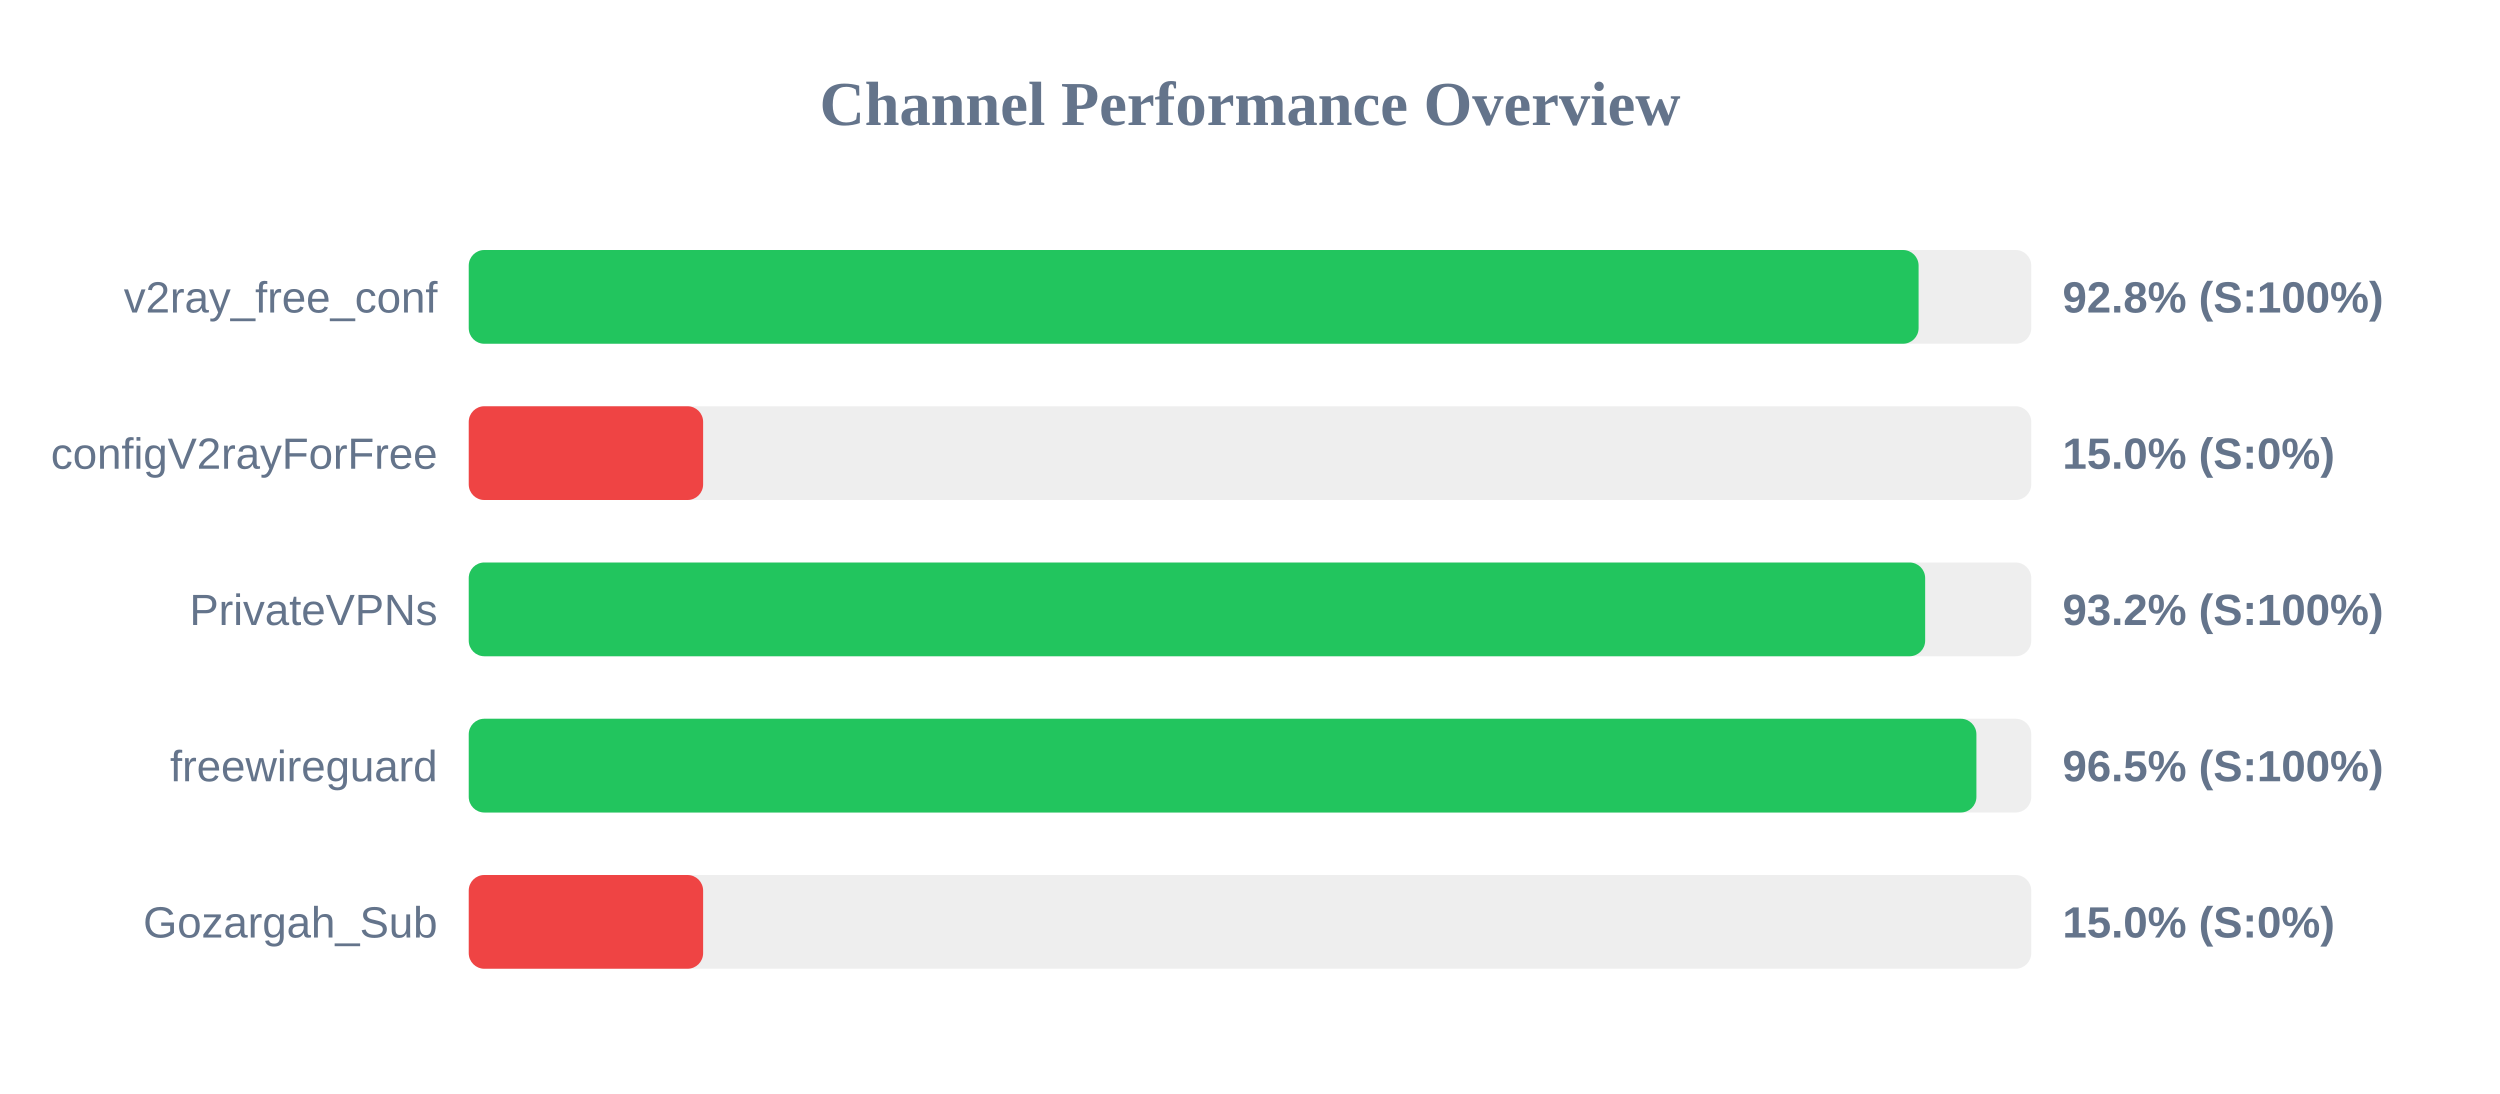
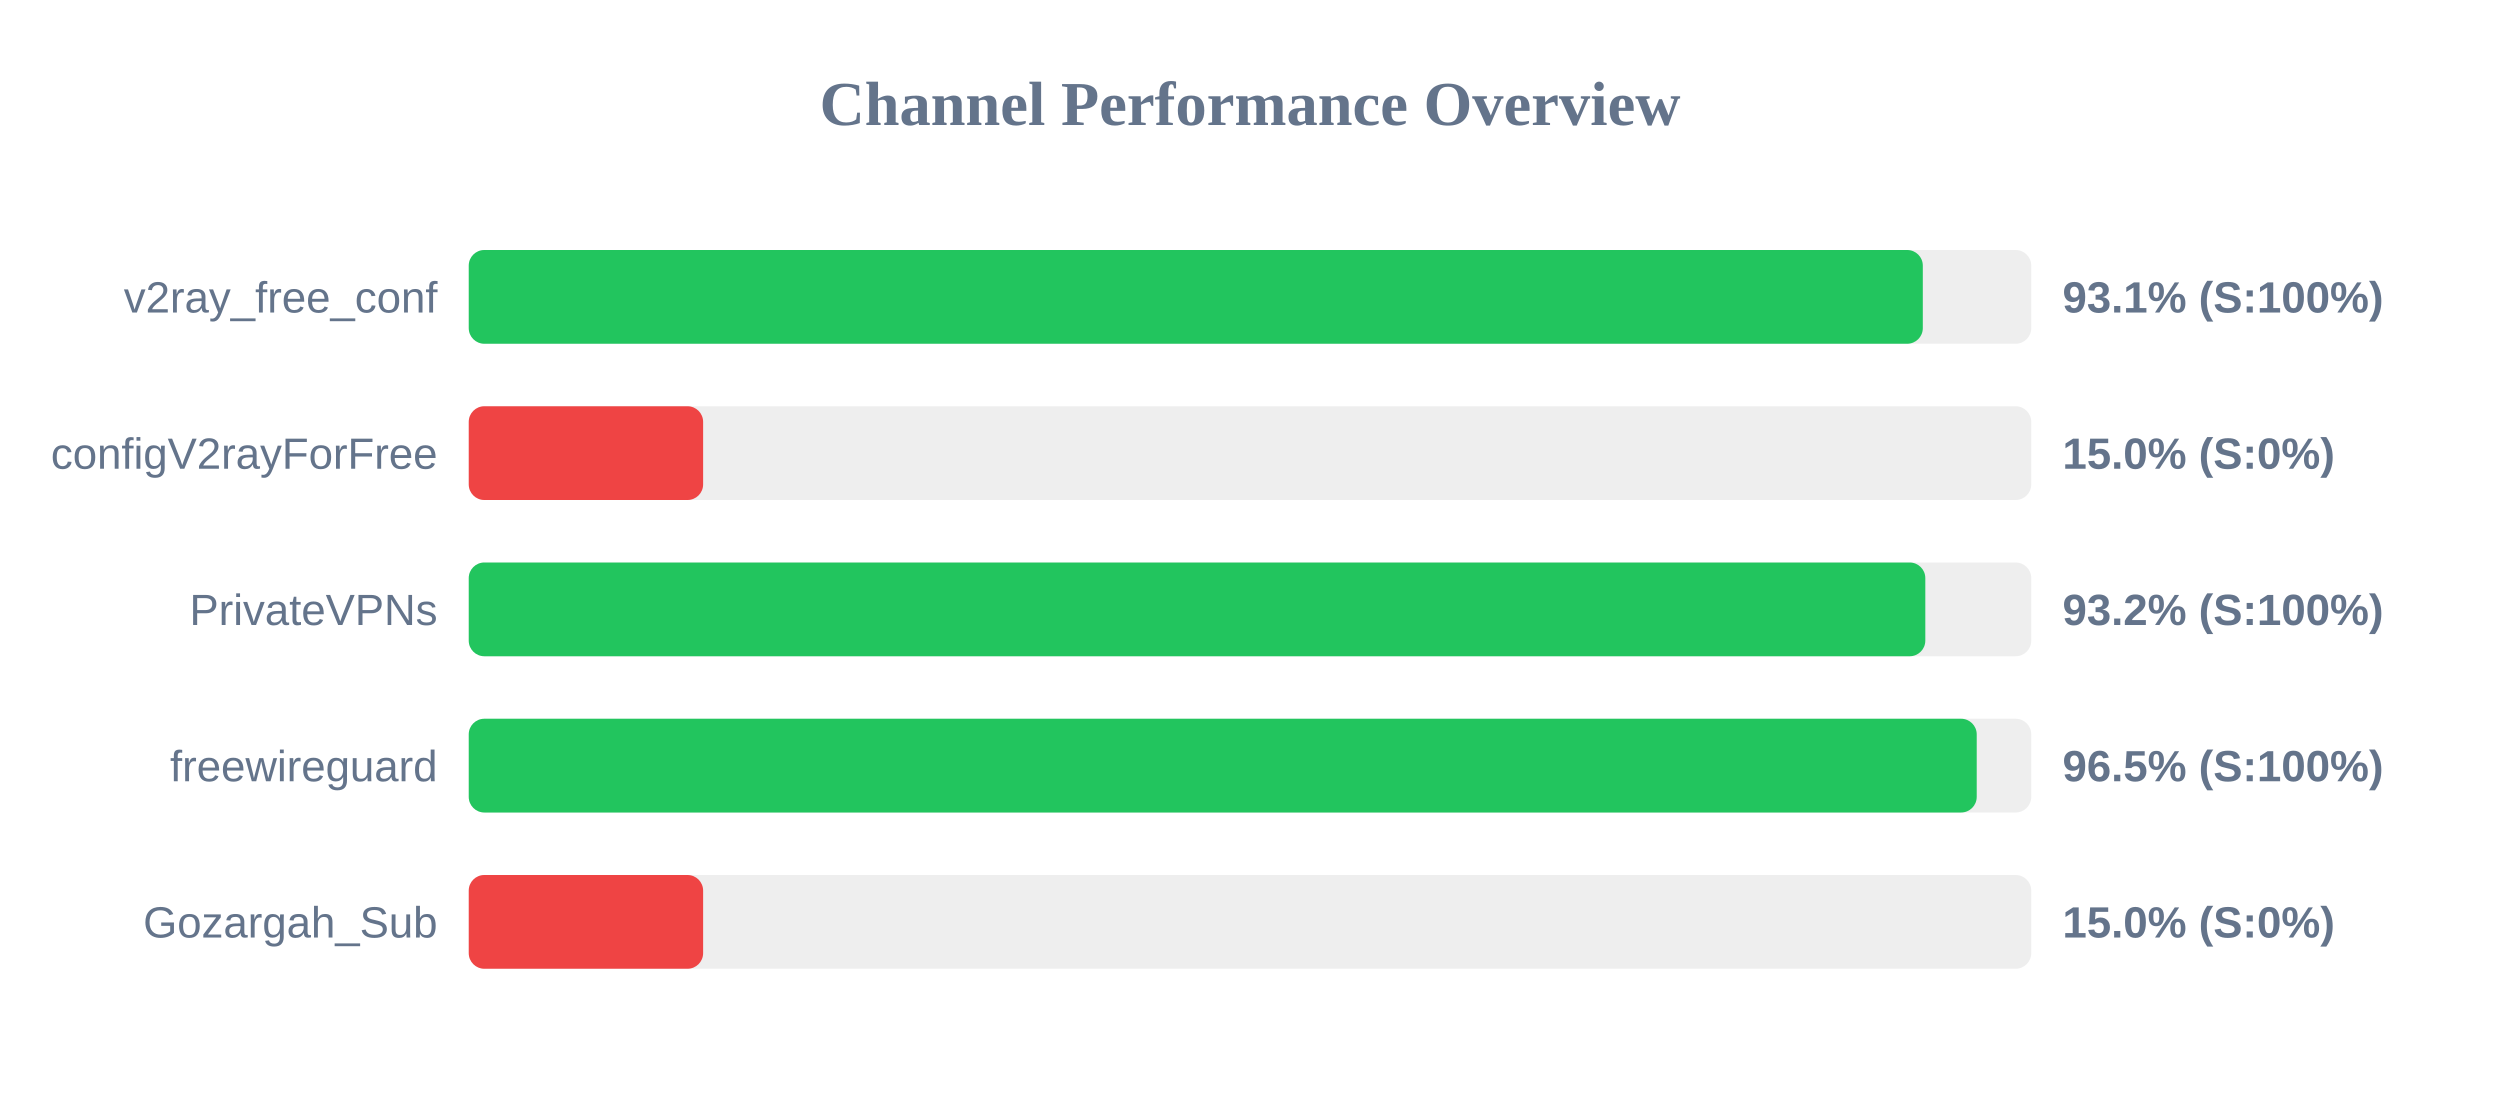
<svg xmlns="http://www.w3.org/2000/svg" width="800" height="350" version="1.1">
  <style>
        .row { font: 14px Arial; fill: #64748b; }
        .score { font: bold 14px Arial; fill: #64748b; }
    </style>
  <text x="400" y="40" text-anchor="middle" font-size="20px" font-weight="bold" fill="#64748b">Channel Performance Overview</text>
  <rect x="150" y="80" width="500" height="30" fill="#eee" rx="5" />
-   <rect x="150" y="80" width="463.95" height="30" fill="#22c55e" rx="5" />
+   <rect x="150" y="80" width="465.3" height="30" fill="#22c55e" rx="5" />
  <text x="140" y="100" text-anchor="end" class="row">v2ray_free_conf</text>
-   <text x="660" y="100" text-anchor="start" class="score">92.8% (S:100%)</text>
+   <text x="660" y="100" text-anchor="start" class="score">93.1% (S:100%)</text>
  <rect x="150" y="130" width="500" height="30" fill="#eee" rx="5" />
  <rect x="150" y="130" width="75.0" height="30" fill="#ef4444" rx="5" />
  <text x="140" y="150" text-anchor="end" class="row">configV2rayForFree</text>
  <text x="660" y="150" text-anchor="start" class="score">15.0% (S:0%)</text>
  <rect x="150" y="180" width="500" height="30" fill="#eee" rx="5" />
-   <rect x="150" y="180" width="466.05" height="30" fill="#22c55e" rx="5" />
+   <rect x="150" y="180" width="466.1" height="30" fill="#22c55e" rx="5" />
  <text x="140" y="200" text-anchor="end" class="row">PrivateVPNs</text>
  <text x="660" y="200" text-anchor="start" class="score">93.2% (S:100%)</text>
  <rect x="150" y="230" width="500" height="30" fill="#eee" rx="5" />
-   <rect x="150" y="230" width="482.45" height="30" fill="#22c55e" rx="5" />
+   <rect x="150" y="230" width="482.55" height="30" fill="#22c55e" rx="5" />
  <text x="140" y="250" text-anchor="end" class="row">freewireguard</text>
  <text x="660" y="250" text-anchor="start" class="score">96.5% (S:100%)</text>
  <rect x="150" y="280" width="500" height="30" fill="#eee" rx="5" />
  <rect x="150" y="280" width="75.0" height="30" fill="#ef4444" rx="5" />
  <text x="140" y="300" text-anchor="end" class="row">Gozargah_Sub</text>
  <text x="660" y="300" text-anchor="start" class="score">15.0% (S:0%)</text>
</svg>
